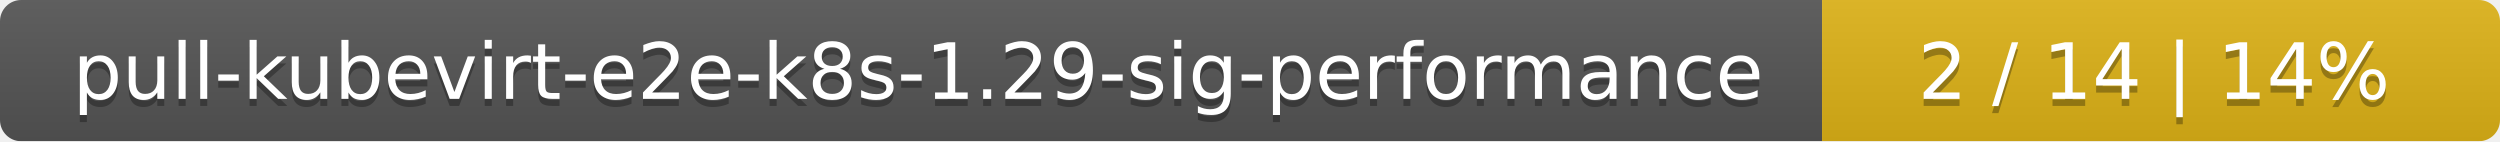
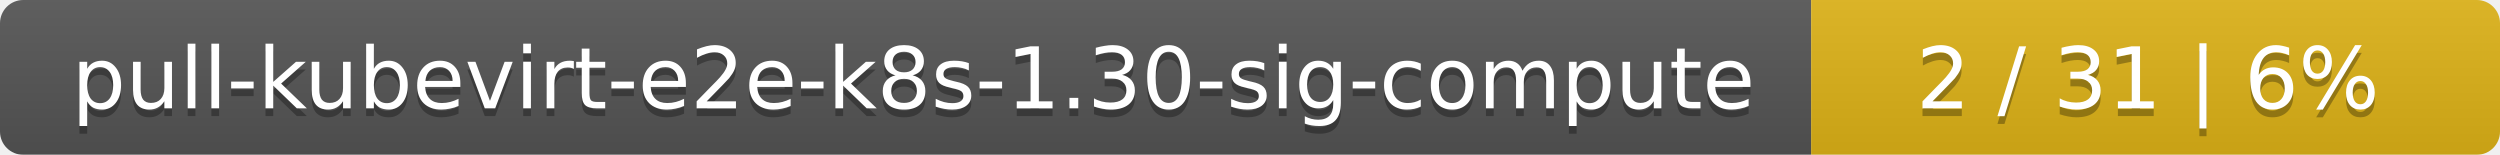
- <svg xmlns="http://www.w3.org/2000/svg" width="354" height="20">
+ <svg xmlns="http://www.w3.org/2000/svg" width="323" height="20">
  <linearGradient id="smooth" x2="0" y2="100%">
    <stop offset="0" stop-color="#bbb" stop-opacity=".1" />
    <stop offset="1" stop-opacity=".1" />
  </linearGradient>
  <mask id="round">
-     <rect width="354" height="20" rx="3" fill="#fff" />
+     <rect width="323" height="20" rx="3" fill="#fff" />
  </mask>
  <g mask="url(#round)">
-     <rect width="258" height="20" fill="#555" />
-     <rect x="258" width="96" height="20" fill="#dfb317" />
-     <rect width="354" height="20" fill="url(#smooth)" />
+     <rect width="234" height="20" fill="#555" />
+     <rect x="234" width="89" height="20" fill="#dfb317" />
+     <rect width="323" height="20" fill="url(#smooth)" />
  </g>
  <g fill="#fff" text-anchor="middle" font-family="DejaVu Sans,Verdana,Geneva,sans-serif" font-size="11">
-     <text x="130" y="15" fill="#010101" fill-opacity=".3">pull-kubevirt-e2e-k8s-1.29-sig-performance</text>
-     <text x="130" y="14">pull-kubevirt-e2e-k8s-1.29-sig-performance</text>
-     <text x="305" y="15" fill="#010101" fill-opacity=".3">2 / 14    |    14%</text>
-     <text x="305" y="14">2 / 14    |    14%</text>
+     <text x="118" y="15" fill="#010101" fill-opacity=".3">pull-kubevirt-e2e-k8s-1.30-sig-compute</text>
+     <text x="118" y="14">pull-kubevirt-e2e-k8s-1.30-sig-compute</text>
+     <text x="277.5" y="15" fill="#010101" fill-opacity=".3">2 / 31    |    6%</text>
+     <text x="277.5" y="14">2 / 31    |    6%</text>
  </g>
</svg>
